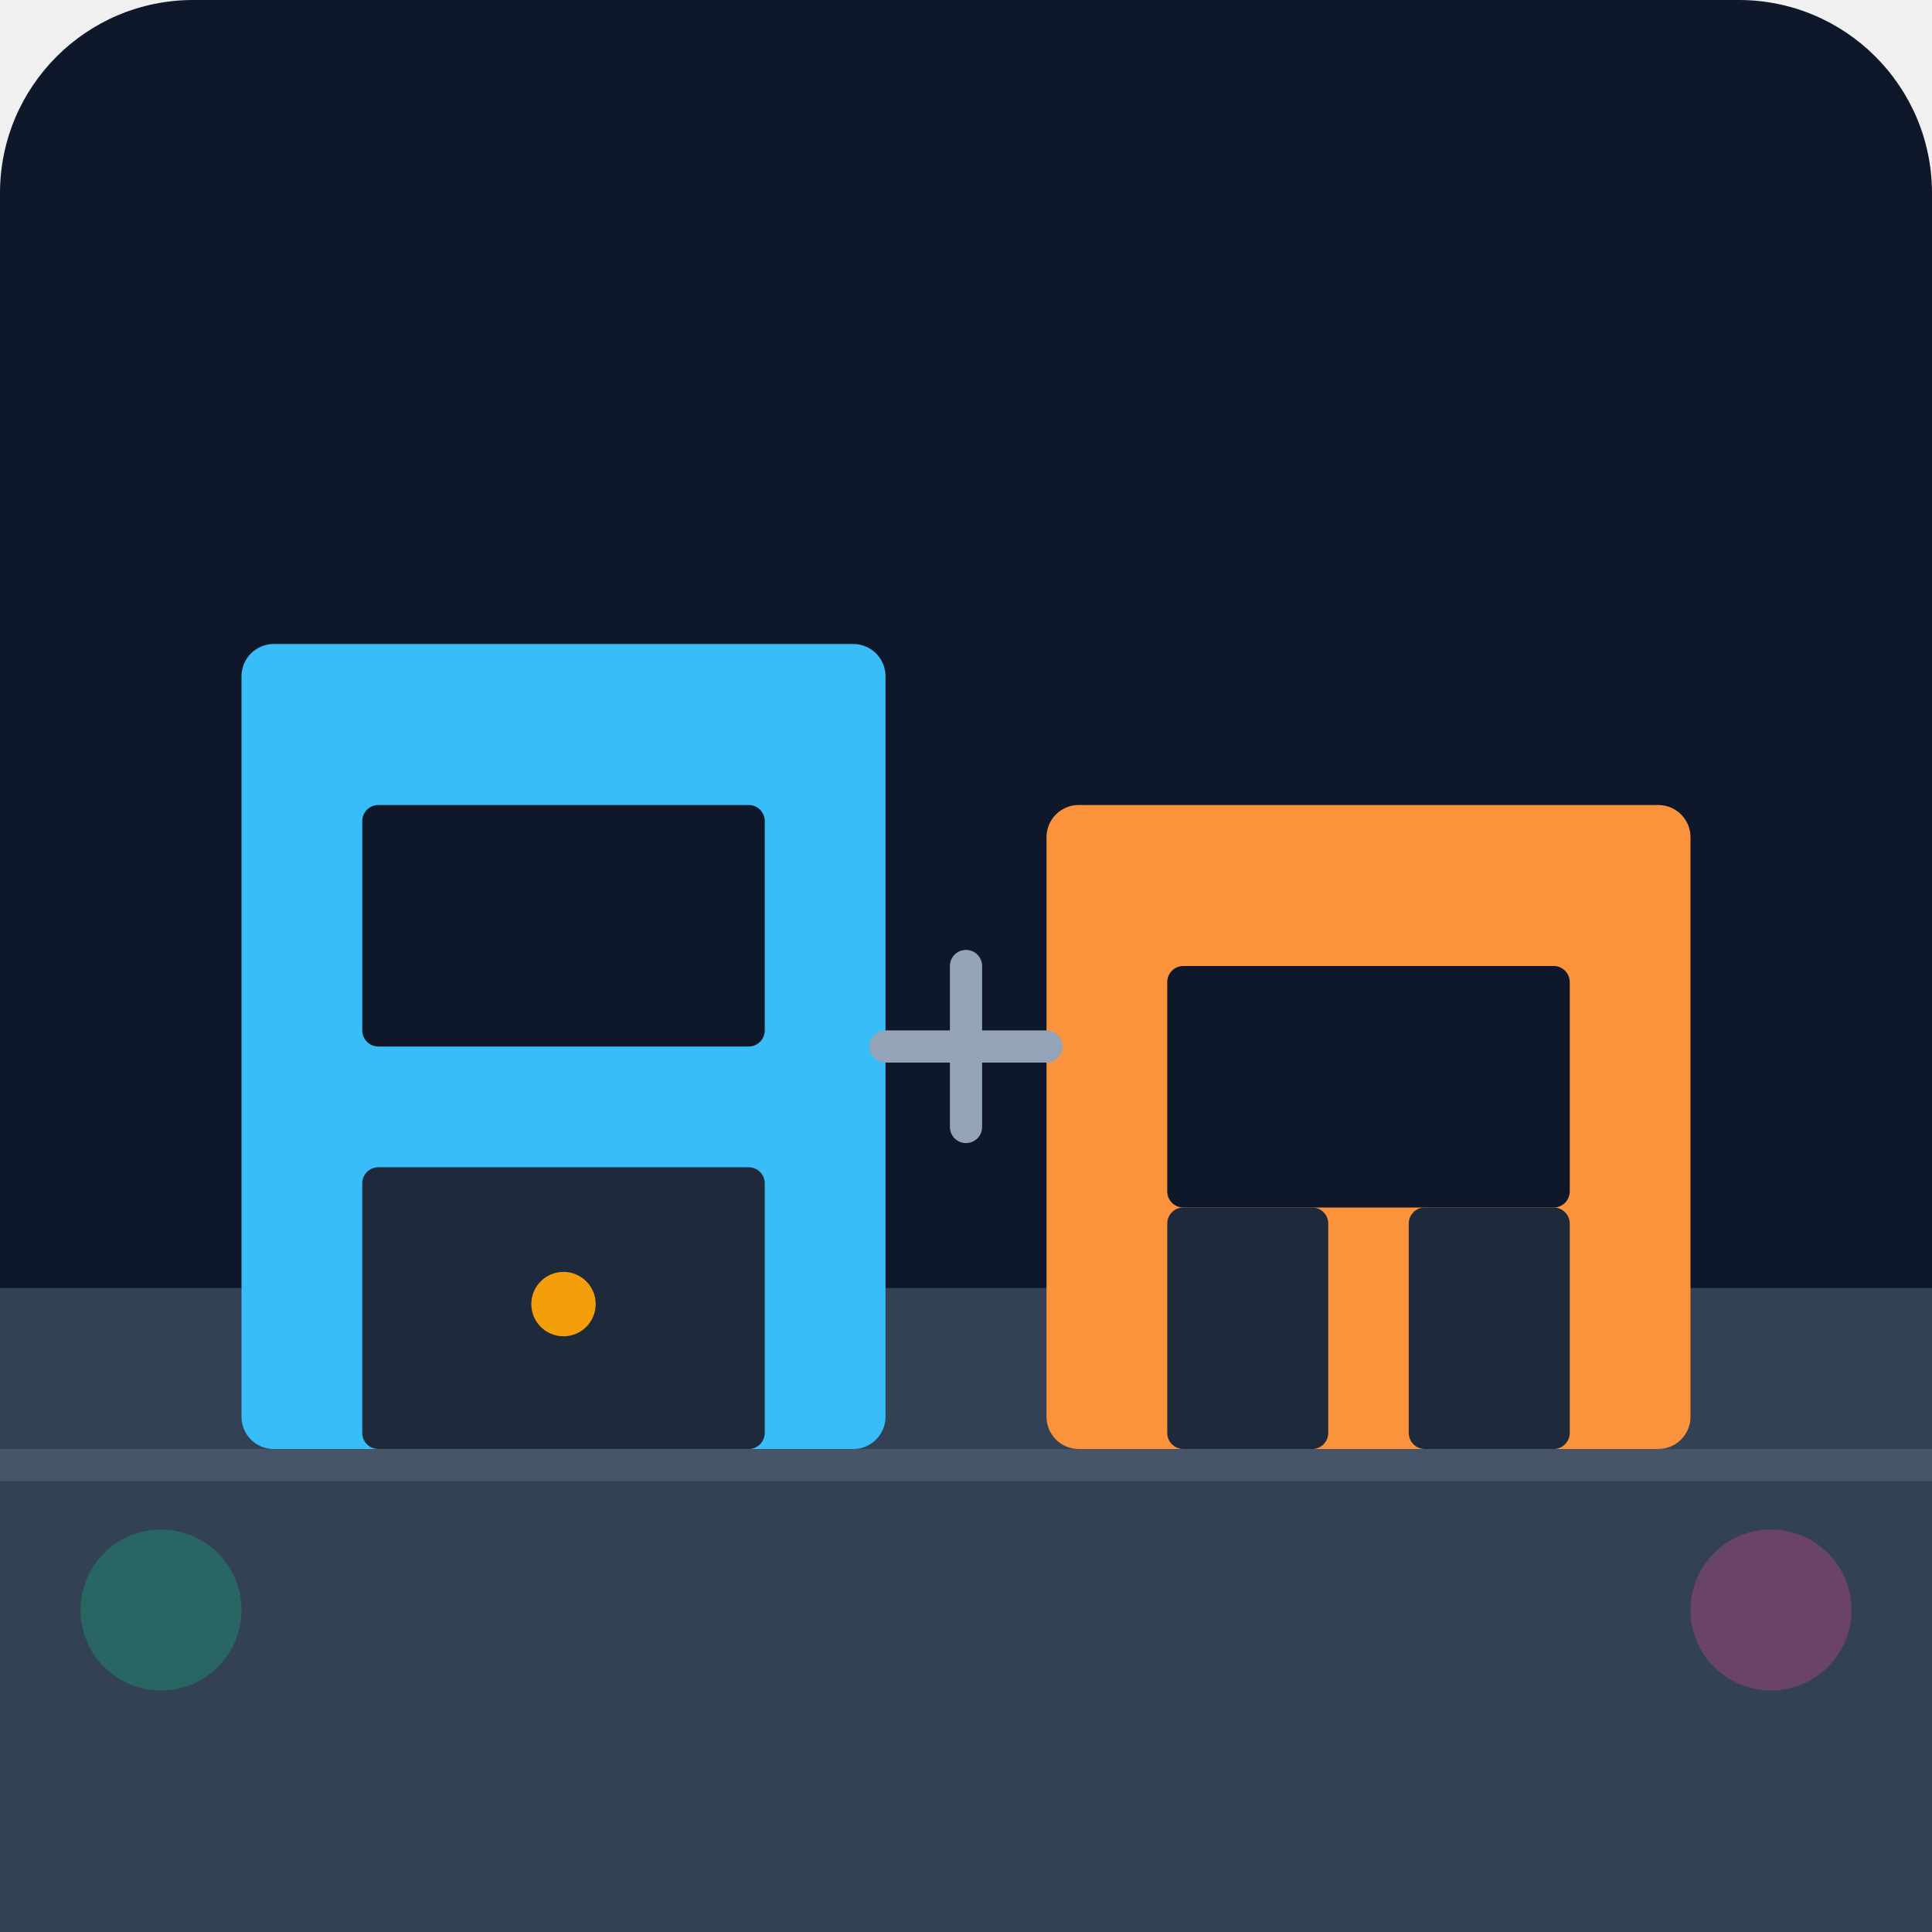
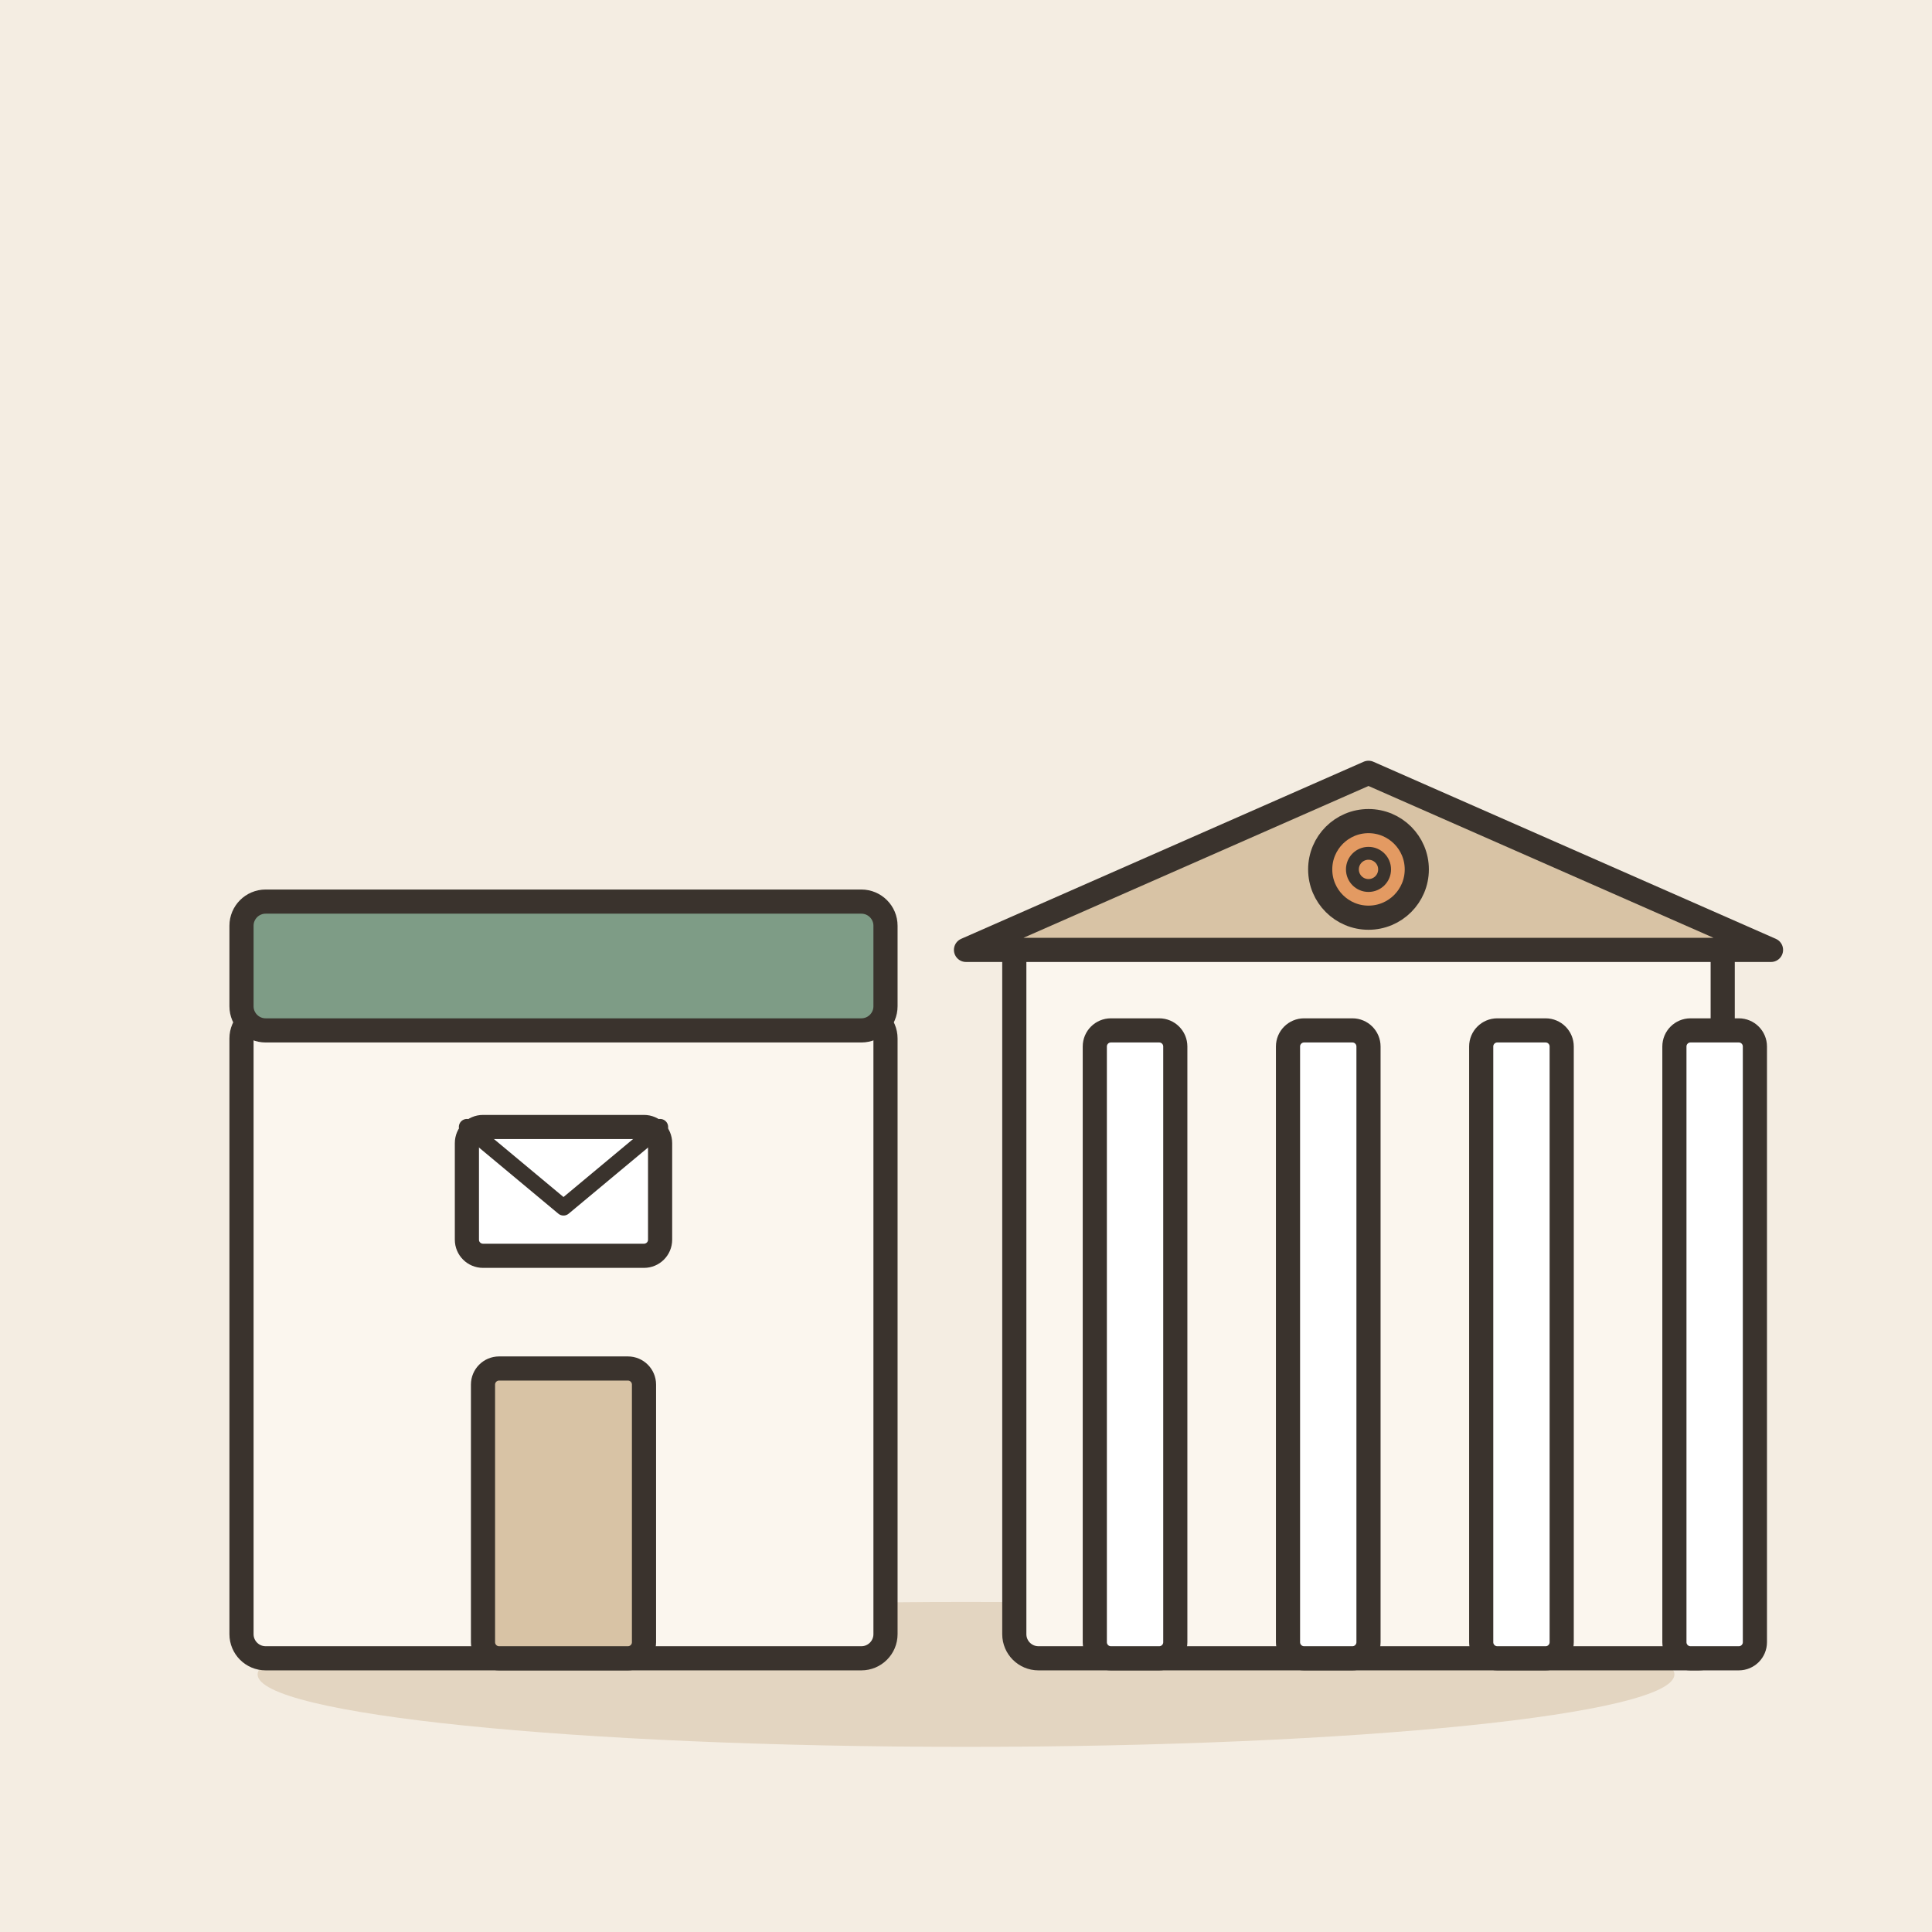
- <svg xmlns="http://www.w3.org/2000/svg" viewBox="0 0 240 240">
-   <defs>
-     <linearGradient id="bgGrad" x1="0" y1="0" x2="0" y2="240">
-       <stop offset="0%" stop-color="#0f172a" />
-       <stop offset="100%" stop-color="#1e293b" />
-     </linearGradient>
-   </defs>
-   <rect width="240" height="240" rx="24" fill="url(#bgGrad)" />
-   <rect x="0" y="160" width="240" height="80" fill="#334155" />
-   <rect x="30" y="80" width="80" height="100" fill="#38bdf8" rx="4" />
-   <rect x="45" y="100" width="50" height="30" fill="#0f172a" rx="2" />
-   <rect x="45" y="145" width="50" height="35" fill="#1e293b" rx="2" />
-   <circle cx="70" cy="162" r="4" fill="#f59e0b" />
-   <rect x="130" y="100" width="80" height="80" fill="#fb923c" rx="4" />
-   <rect x="145" y="120" width="50" height="30" fill="#0f172a" rx="2" />
-   <rect x="145" y="150" width="20" height="30" fill="#1e293b" rx="2" />
-   <rect x="175" y="150" width="20" height="30" fill="#1e293b" rx="2" />
-   <path d="M110 130 L130 130 M120 120 L120 140" stroke="#94a3b8" stroke-width="4" stroke-linecap="round" />
-   <rect x="0" y="180" width="240" height="4" fill="#475569" />
-   <circle cx="20" cy="200" r="10" fill="#10b981" opacity="0.3" />
-   <circle cx="220" cy="200" r="10" fill="#ec4899" opacity="0.3" />
+ <svg xmlns="http://www.w3.org/2000/svg" viewBox="0 0 240 240" data-style="editorial">
+   <rect width="240" height="240" fill="#F4EDE2" />
+   <ellipse cx="120" cy="208" rx="88" ry="9" fill="#E3D5C1" />
+   <g transform="translate(70 206)">
+     <rect x="-40" y="-80" width="80" height="80" rx="3" fill="#FBF6EE" stroke="#3A332D" stroke-width="3" stroke-linecap="round" stroke-linejoin="round" />
+     <rect x="-40" y="-94" width="80" height="16" rx="3" fill="#7E9C86" stroke="#3A332D" stroke-width="3" stroke-linecap="round" stroke-linejoin="round" />
+     <rect x="-10" y="-36" width="20" height="36" rx="2" fill="#D8C3A5" stroke="#3A332D" stroke-width="3" stroke-linecap="round" stroke-linejoin="round" />
+     <g transform="translate(0 -58)">
+       <rect x="-12" y="-8" width="24" height="16" rx="2" fill="#FFFFFF" stroke="#3A332D" stroke-width="3" stroke-linecap="round" stroke-linejoin="round" />
+       <path d="M-12 -8L0 2L12 -8" fill="none" stroke="#3A332D" stroke-width="2" stroke-linecap="round" stroke-linejoin="round" />
+     </g>
+   </g>
+   <g transform="translate(170 206)">
+     <rect x="-44" y="-90" width="88" height="90" rx="3" fill="#FBF6EE" stroke="#3A332D" stroke-width="3" stroke-linecap="round" stroke-linejoin="round" />
+     <path d="M-50 -88L0 -110L50 -88Z" fill="#D8C3A5" stroke="#3A332D" stroke-width="3" stroke-linecap="round" stroke-linejoin="round" />
+     <rect x="-34" y="-78" width="10" height="78" rx="2" fill="#FFFFFF" stroke="#3A332D" stroke-width="3" stroke-linecap="round" stroke-linejoin="round" />
+     <rect x="-10" y="-78" width="10" height="78" rx="2" fill="#FFFFFF" stroke="#3A332D" stroke-width="3" stroke-linecap="round" stroke-linejoin="round" />
+     <rect x="14" y="-78" width="10" height="78" rx="2" fill="#FFFFFF" stroke="#3A332D" stroke-width="3" stroke-linecap="round" stroke-linejoin="round" />
+     <rect x="38" y="-78" width="10" height="78" rx="2" fill="#FFFFFF" stroke="#3A332D" stroke-width="3" stroke-linecap="round" stroke-linejoin="round" />
+     <circle cx="0" cy="-98" r="6" fill="#E39A62" stroke="#3A332D" stroke-width="3" stroke-linecap="round" stroke-linejoin="round" />
+     <circle cx="0" cy="-98" r="2" fill="none" stroke="#3A332D" stroke-linecap="round" stroke-linejoin="round" stroke-width="1.6" />
+   </g>
</svg>
